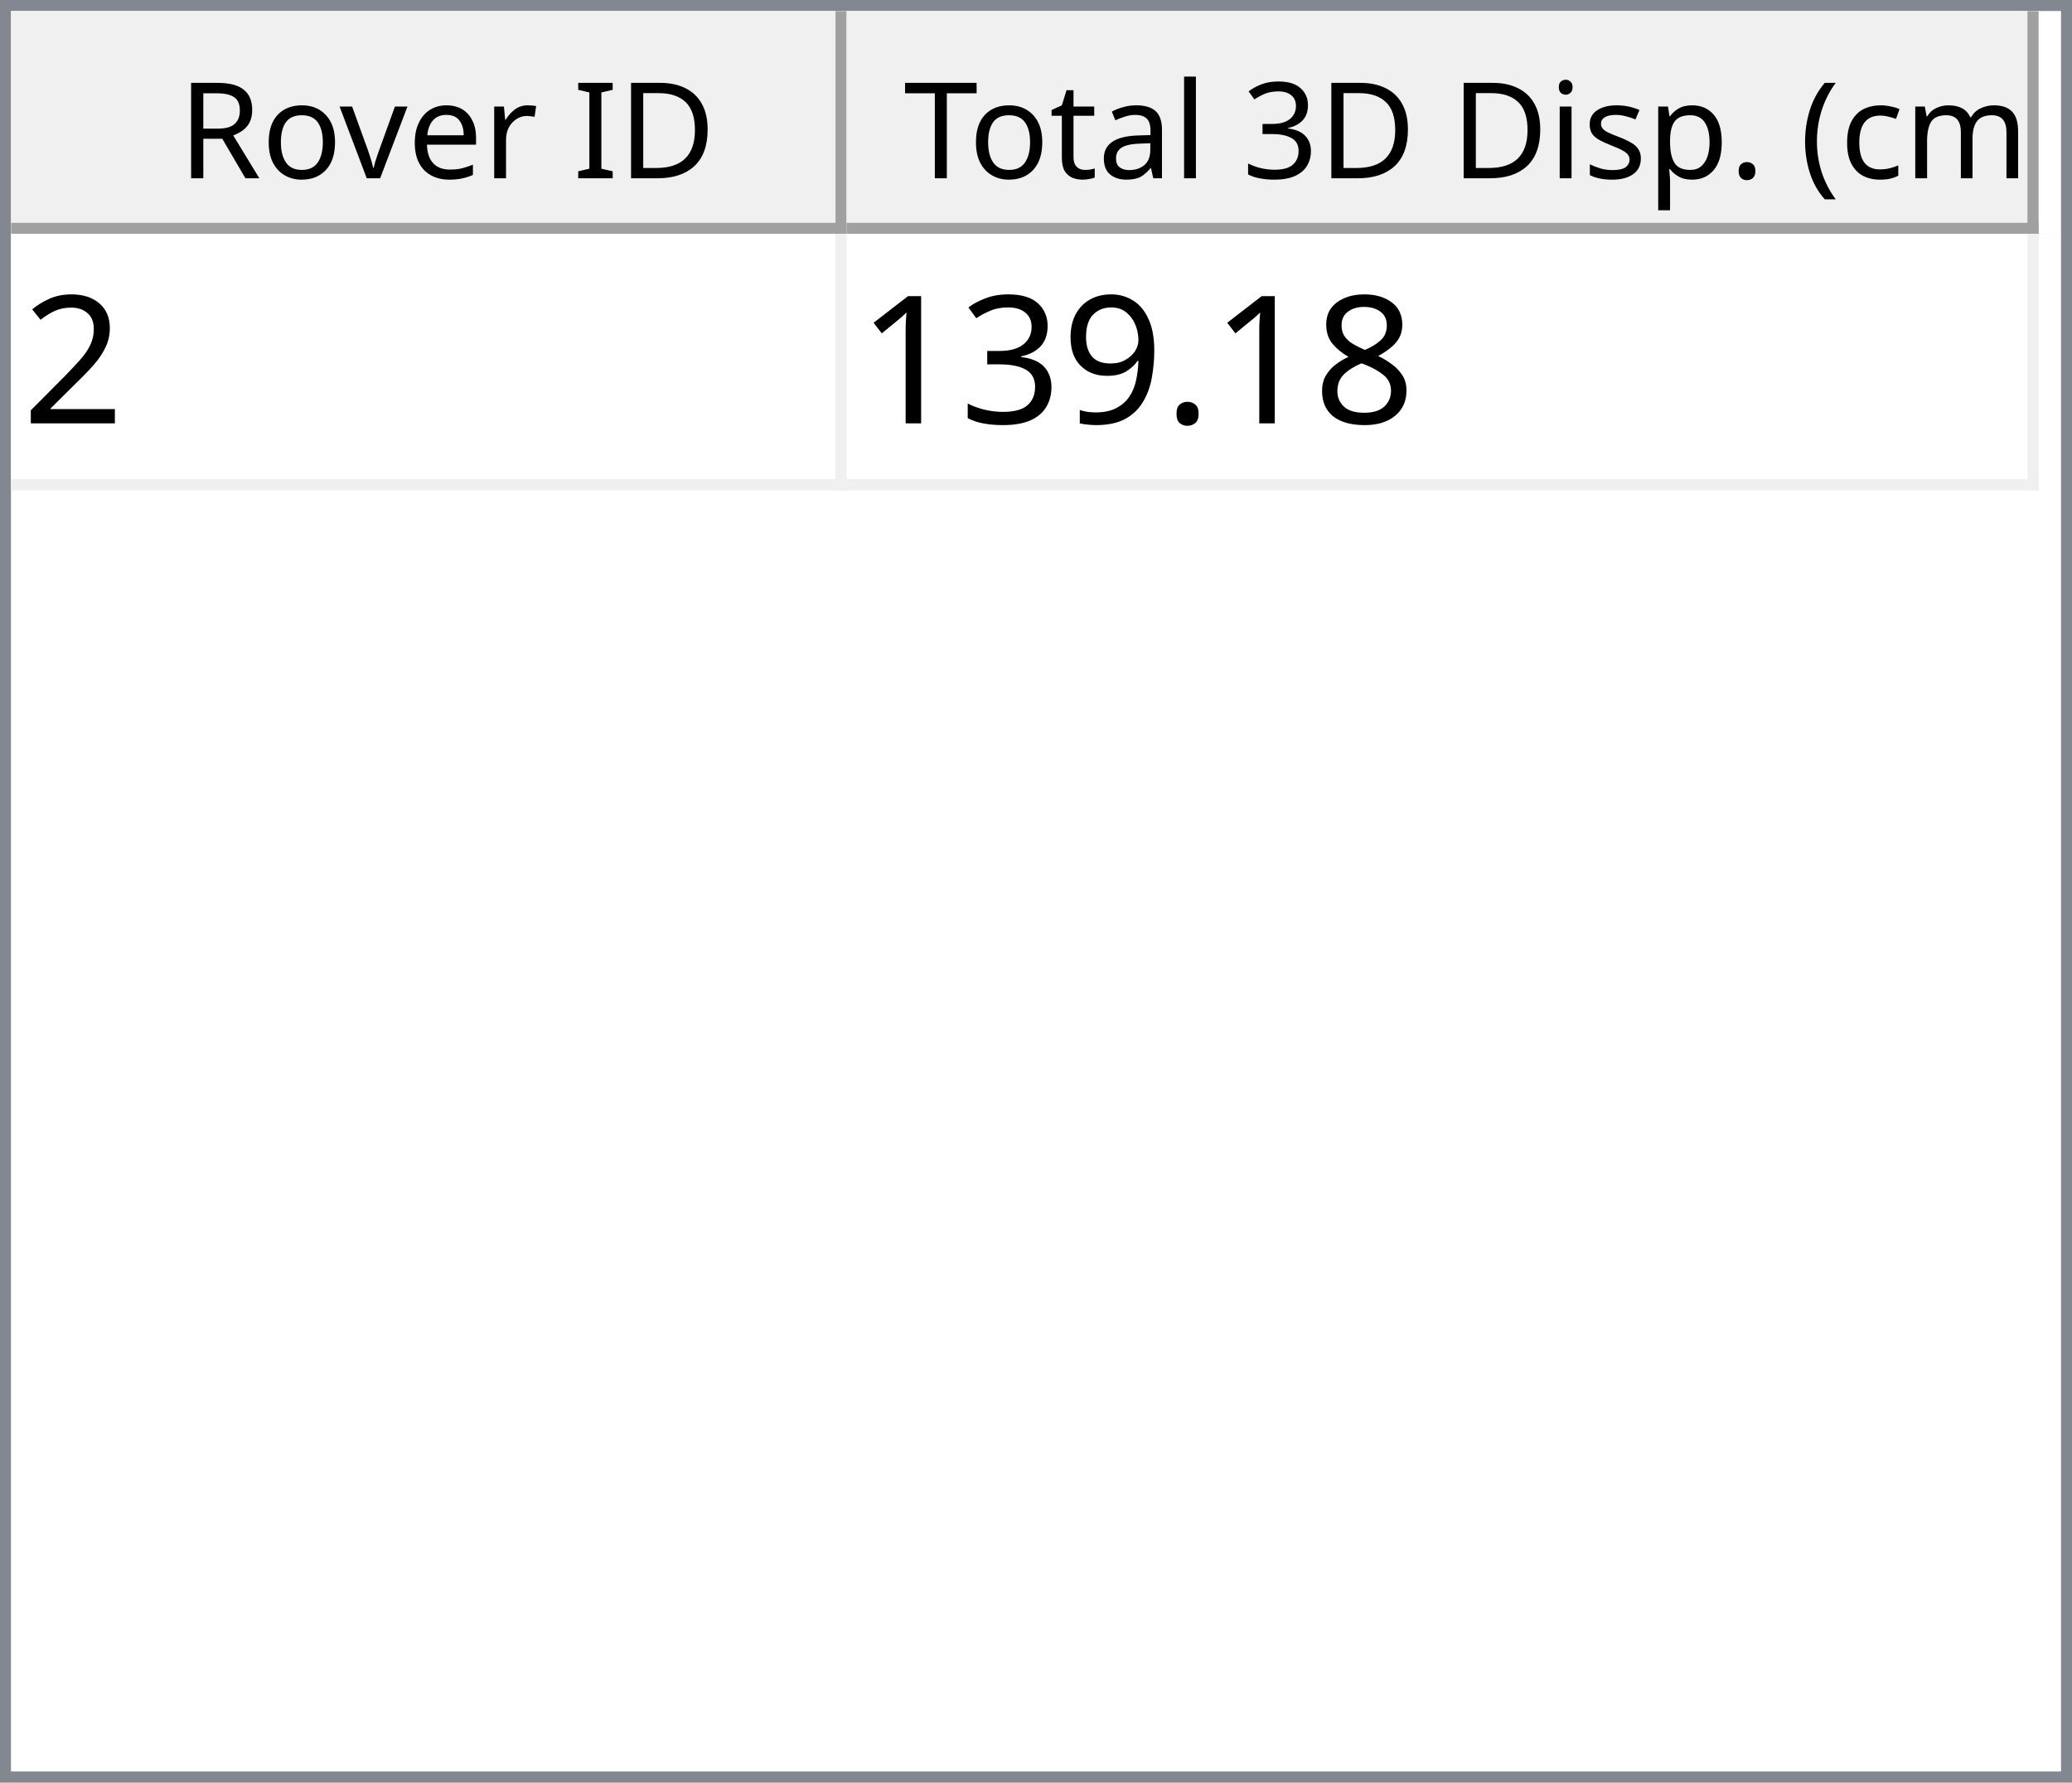
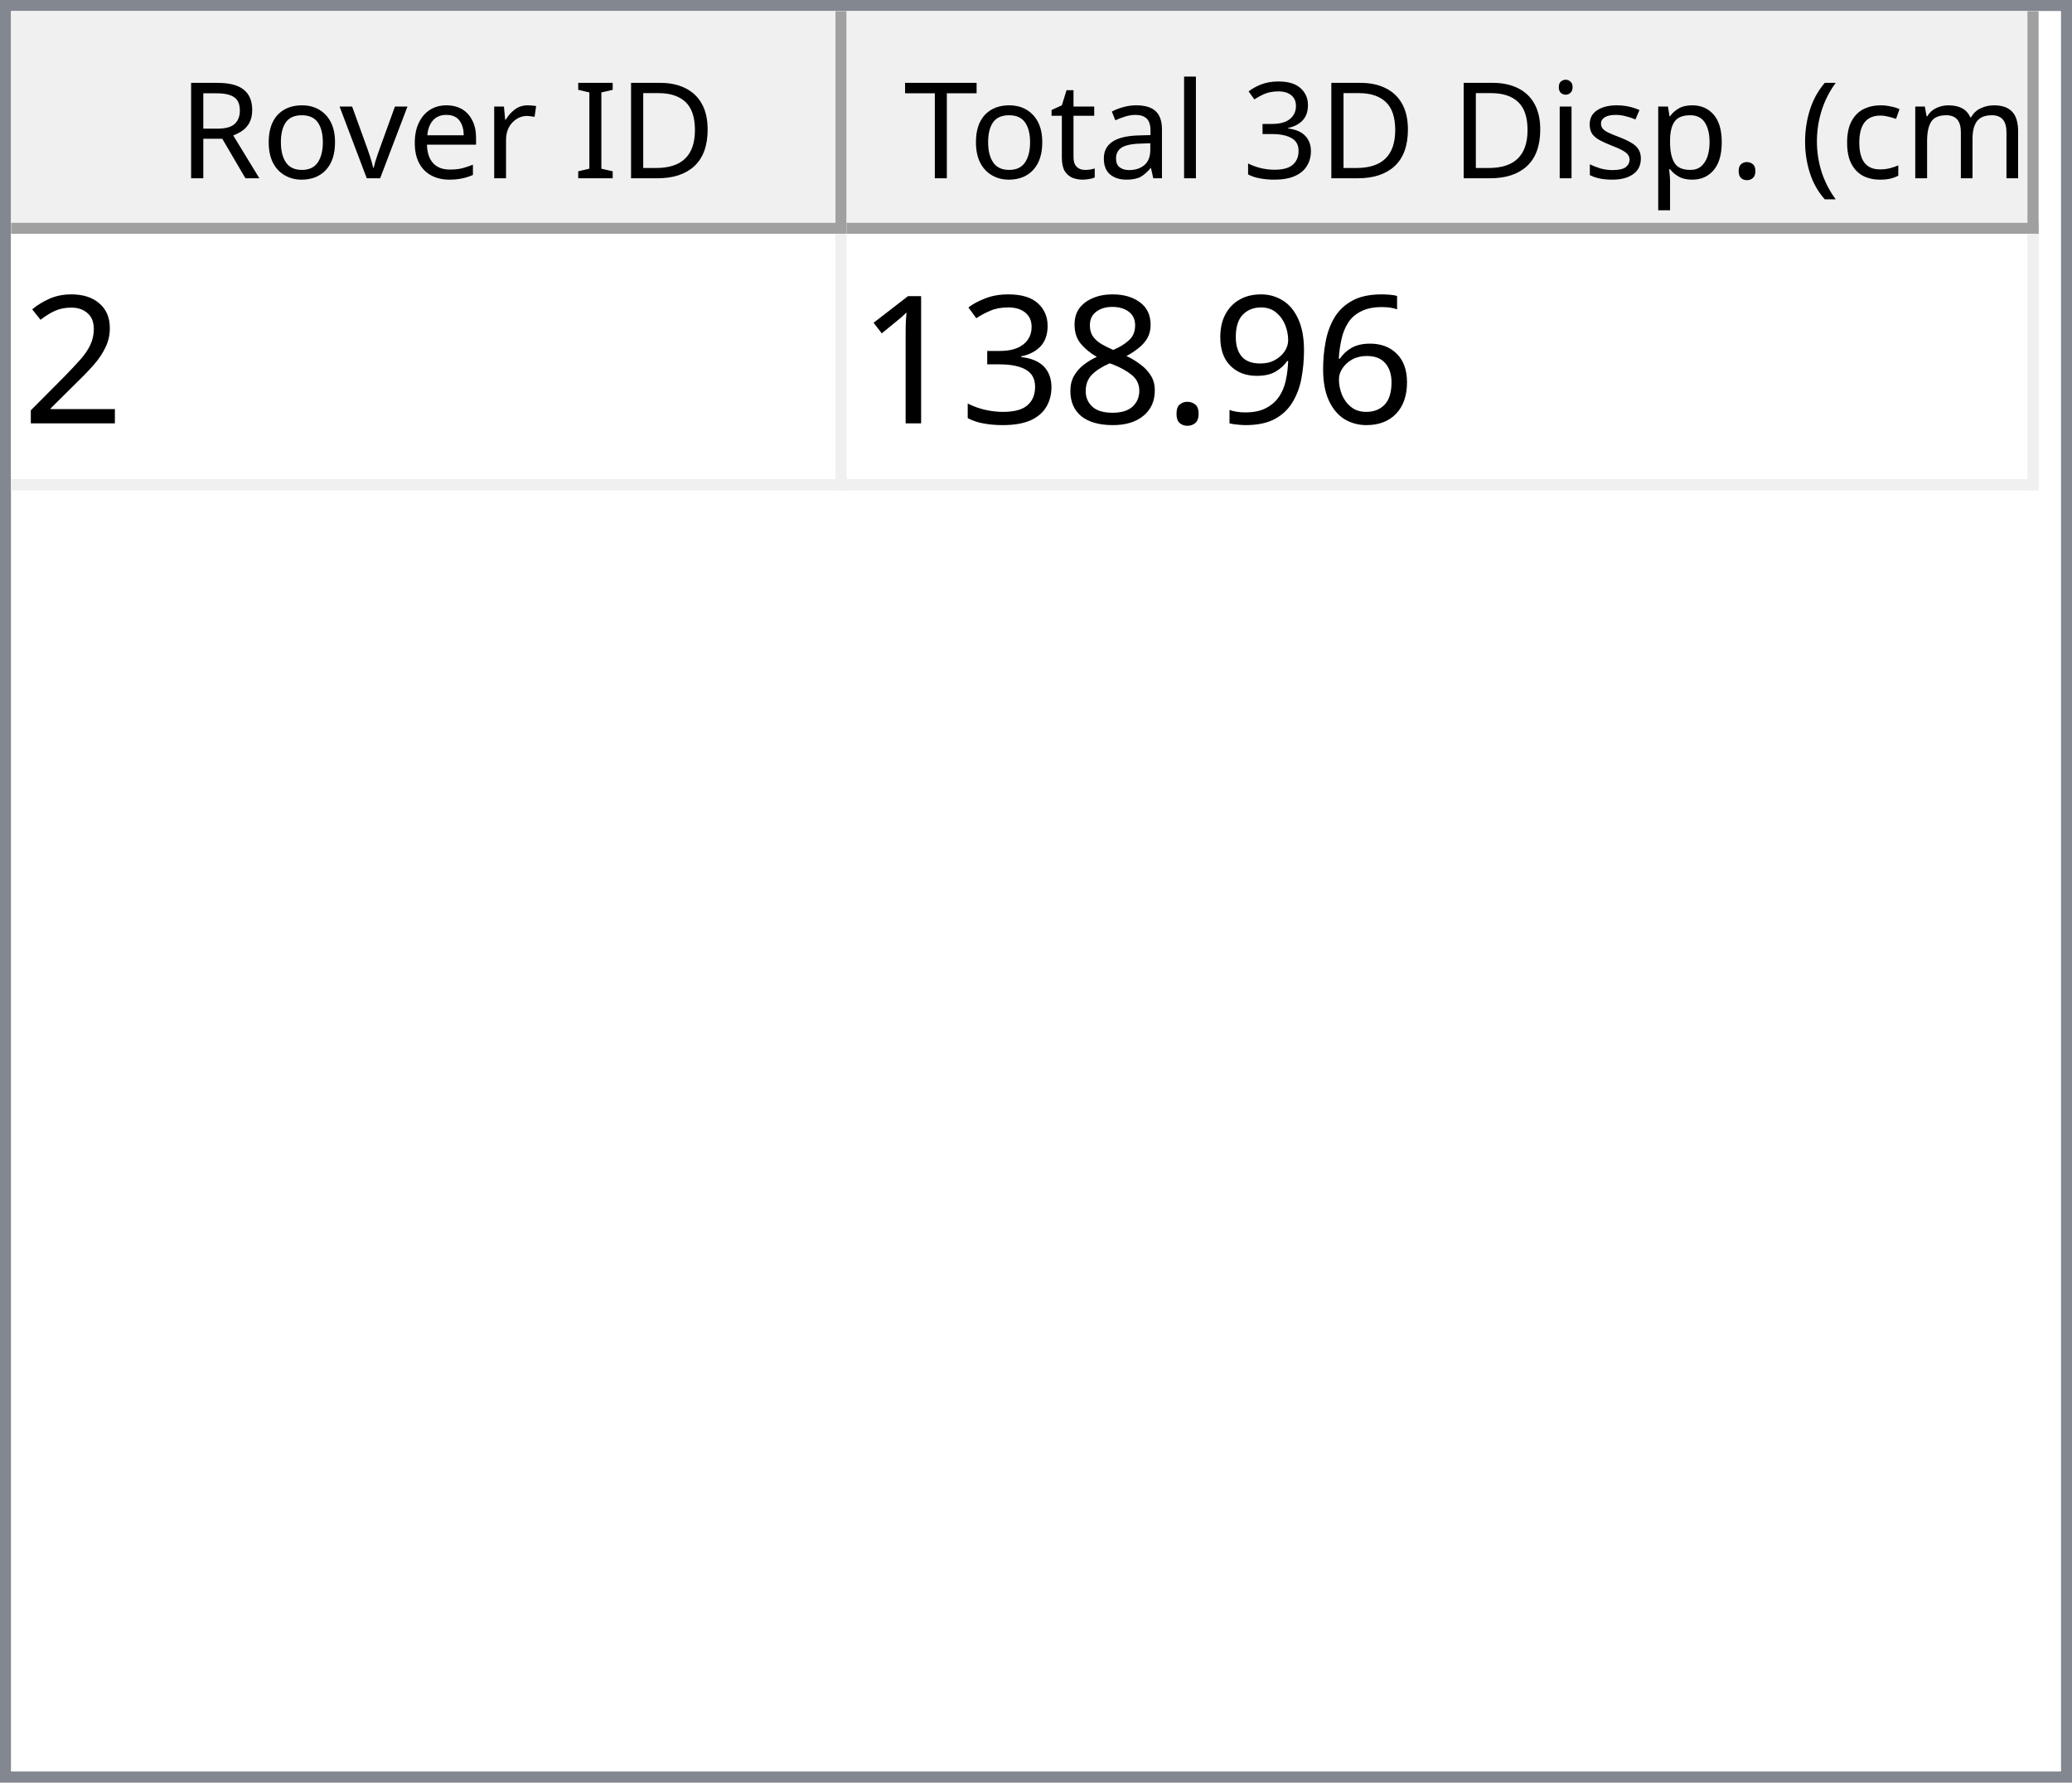
<svg xmlns="http://www.w3.org/2000/svg" style="fill-opacity:1; color-rendering:auto; color-interpolation:auto; text-rendering:auto; stroke:black; stroke-linecap:square; stroke-miterlimit:10; shape-rendering:auto; stroke-opacity:1; fill:black; stroke-dasharray:none; font-weight:normal; stroke-width:1; font-family:'Dialog'; font-style:normal; stroke-linejoin:miter; font-size:12px; stroke-dashoffset:0; image-rendering:auto;" width="186" height="160">
  <defs id="genericDefs" />
  <g>
    <defs id="defs1">
      <clipPath clipPathUnits="userSpaceOnUse" id="clipPath1">
        <path d="M0 0 L186 0 L186 160 L0 160 L0 0 Z" />
      </clipPath>
      <clipPath clipPathUnits="userSpaceOnUse" id="clipPath2">
        <path d="M0 0 L0 160 L186 160 L186 0 Z" />
      </clipPath>
      <clipPath clipPathUnits="userSpaceOnUse" id="clipPath3">
        <path d="M0 0 L0 20 L184 20 L184 0 Z" />
      </clipPath>
      <clipPath clipPathUnits="userSpaceOnUse" id="clipPath4">
        <path d="M0 0 L0 20 L75 20 L75 0 Z" />
      </clipPath>
      <clipPath clipPathUnits="userSpaceOnUse" id="clipPath5">
        <path d="M1 1 L1 19 L74 19 L74 1 Z" />
      </clipPath>
      <clipPath clipPathUnits="userSpaceOnUse" id="clipPath6">
        <path d="M0 0 L0 18 L73 18 L73 0 Z" />
      </clipPath>
      <clipPath clipPathUnits="userSpaceOnUse" id="clipPath7">
        <path d="M-0.5 -0.5 L-0.5 19.5 L74.5 19.5 L74.5 -0.5 Z" />
      </clipPath>
      <clipPath clipPathUnits="userSpaceOnUse" id="clipPath8">
        <path d="M0 0 L0 20 L107 20 L107 0 Z" />
      </clipPath>
      <clipPath clipPathUnits="userSpaceOnUse" id="clipPath9">
        <path d="M1 1 L1 19 L106 19 L106 1 Z" />
      </clipPath>
      <clipPath clipPathUnits="userSpaceOnUse" id="clipPath10">
        <path d="M0 0 L0 18 L105 18 L105 0 Z" />
      </clipPath>
      <clipPath clipPathUnits="userSpaceOnUse" id="clipPath11">
        <path d="M-0.5 -0.5 L-0.5 19.5 L106.5 19.5 L106.5 -0.5 Z" />
      </clipPath>
      <clipPath clipPathUnits="userSpaceOnUse" id="clipPath12">
        <path d="M0 0 L0 138 L184 138 L184 0 Z" />
      </clipPath>
      <clipPath clipPathUnits="userSpaceOnUse" id="clipPath13">
        <path d="M0 0 L0 23 L182 23 L182 0 Z" />
      </clipPath>
      <clipPath clipPathUnits="userSpaceOnUse" id="clipPath14">
        <path d="M-0.5 -0.5 L-0.5 22.5 L181.5 22.5 L181.5 -0.5 Z" />
      </clipPath>
      <clipPath clipPathUnits="userSpaceOnUse" id="clipPath15">
        <path d="M0 0 L0 22 L74 22 L74 0 Z" />
      </clipPath>
      <clipPath clipPathUnits="userSpaceOnUse" id="clipPath16">
        <path d="M0 0 L0 22 L106 22 L106 0 Z" />
      </clipPath>
      <font horiz-adv-x="64.551" id="font1">
        <font-face ascent="107.91" descent="25.098" units-per-em="100" style="font-style:normal; font-family:Segoe UI; font-weight:normal;" />
        <missing-glyph horiz-adv-x="64.551" d="M8.109 0 L8.109 68.266 L56.453 68.266 L56.453 0 L8.109 0 ZM15.328 7.234 L49.219 7.234 L49.219 61.031 L15.328 61.031 L15.328 7.234 Z" />
        <glyph unicode="D" horiz-adv-x="70.117" d="M9.188 0 L9.188 70.016 L28.516 70.016 Q65.531 70.016 65.531 35.891 Q65.531 19.672 55.25 9.836 Q44.969 0 27.734 0 L9.188 0 ZM17.391 62.594 L17.391 7.422 L27.828 7.422 Q41.609 7.422 49.273 14.797 Q56.938 22.172 56.938 35.688 Q56.938 62.594 28.328 62.594 L17.391 62.594 Z" />
        <glyph unicode="I" horiz-adv-x="26.611" d="M17.391 0 L9.188 0 L9.188 70.016 L17.391 70.016 L17.391 0 Z" />
        <glyph unicode=" " horiz-adv-x="27.393" d="" />
        <glyph unicode="r" horiz-adv-x="34.766" d="M34.188 41.891 Q32.078 43.5 28.125 43.5 Q23 43.5 19.555 38.672 Q16.109 33.844 16.109 25.484 L16.109 0 L8.109 0 L8.109 50 L16.109 50 L16.109 39.703 L16.312 39.703 Q18.016 44.969 21.531 47.922 Q25.047 50.875 29.391 50.875 Q32.516 50.875 34.188 50.203 L34.188 41.891 Z" />
        <glyph unicode="e" horiz-adv-x="52.295" d="M48.297 23 L12.984 23 Q13.188 14.656 17.484 10.109 Q21.781 5.562 29.297 5.562 Q37.75 5.562 44.828 11.141 L44.828 3.609 Q38.234 -1.172 27.391 -1.172 Q16.797 -1.172 10.742 5.641 Q4.688 12.453 4.688 24.812 Q4.688 36.469 11.305 43.82 Q17.922 51.172 27.734 51.172 Q37.547 51.172 42.922 44.828 Q48.297 38.484 48.297 27.203 L48.297 23 ZM40.094 29.781 Q40.047 36.719 36.75 40.578 Q33.453 44.438 27.594 44.438 Q21.922 44.438 17.969 40.383 Q14.016 36.328 13.094 29.781 L40.094 29.781 Z" />
        <glyph unicode="v" horiz-adv-x="47.9" d="M47.406 50 L27.484 0 L19.625 0 L0.688 50 L9.469 50 L22.172 13.672 Q23.578 9.672 23.922 6.688 L24.125 6.688 Q24.609 10.453 25.688 13.484 L38.969 50 L47.406 50 Z" />
        <glyph unicode="o" horiz-adv-x="58.594" d="M29 -1.172 Q17.922 -1.172 11.305 5.836 Q4.688 12.844 4.688 24.422 Q4.688 37.016 11.57 44.094 Q18.453 51.172 30.172 51.172 Q41.359 51.172 47.633 44.289 Q53.906 37.406 53.906 25.203 Q53.906 13.234 47.141 6.031 Q40.375 -1.172 29 -1.172 ZM29.594 44.438 Q21.875 44.438 17.383 39.188 Q12.891 33.938 12.891 24.703 Q12.891 15.828 17.43 10.695 Q21.969 5.562 29.594 5.562 Q37.359 5.562 41.531 10.594 Q45.703 15.625 45.703 24.906 Q45.703 34.281 41.531 39.359 Q37.359 44.438 29.594 44.438 Z" />
        <glyph unicode="R" horiz-adv-x="59.814" d="M59.375 0 L49.609 0 L37.891 19.625 Q36.281 22.359 34.766 24.289 Q33.25 26.219 31.664 27.438 Q30.078 28.656 28.25 29.219 Q26.422 29.781 24.125 29.781 L17.391 29.781 L17.391 0 L9.188 0 L9.188 70.016 L30.078 70.016 Q34.672 70.016 38.555 68.867 Q42.438 67.719 45.289 65.375 Q48.141 63.031 49.758 59.547 Q51.375 56.062 51.375 51.375 Q51.375 47.703 50.273 44.656 Q49.172 41.609 47.148 39.211 Q45.125 36.812 42.266 35.133 Q39.406 33.453 35.844 32.516 L35.844 32.328 Q37.594 31.547 38.891 30.547 Q40.188 29.547 41.359 28.18 Q42.531 26.812 43.68 25.078 Q44.828 23.344 46.234 21.047 L59.375 0 ZM17.391 62.594 L17.391 37.203 L28.516 37.203 Q31.594 37.203 34.203 38.133 Q36.812 39.062 38.719 40.797 Q40.625 42.531 41.703 45.047 Q42.781 47.562 42.781 50.688 Q42.781 56.297 39.141 59.445 Q35.5 62.594 28.609 62.594 L17.391 62.594 Z" />
        <glyph unicode=")" horiz-adv-x="30.176" d="M8.297 -15.922 L1.172 -15.922 Q16.406 2.344 16.406 26.812 Q16.406 51.469 1.078 70.016 L8.297 70.016 Q23.531 52.156 23.531 26.703 Q23.531 1.375 8.297 -15.922 Z" />
        <glyph unicode="m" horiz-adv-x="86.133" d="M79.109 0 L71.094 0 L71.094 28.719 Q71.094 37.016 68.531 40.727 Q65.969 44.438 59.906 44.438 Q54.781 44.438 51.195 39.75 Q47.609 35.062 47.609 28.516 L47.609 0 L39.594 0 L39.594 29.688 Q39.594 44.438 28.219 44.438 Q22.953 44.438 19.531 40.016 Q16.109 35.594 16.109 28.516 L16.109 0 L8.109 0 L8.109 50 L16.109 50 L16.109 42.094 L16.312 42.094 Q21.625 51.172 31.844 51.172 Q36.969 51.172 40.773 48.312 Q44.578 45.453 46 40.828 Q51.562 51.172 62.594 51.172 Q79.109 51.172 79.109 30.812 L79.109 0 Z" />
        <glyph unicode="c" horiz-adv-x="46.191" d="M42.188 2.297 Q36.422 -1.172 28.516 -1.172 Q17.828 -1.172 11.258 5.789 Q4.688 12.75 4.688 23.828 Q4.688 36.188 11.766 43.68 Q18.844 51.172 30.672 51.172 Q37.25 51.172 42.281 48.734 L42.281 40.531 Q36.719 44.438 30.375 44.438 Q22.703 44.438 17.797 38.945 Q12.891 33.453 12.891 24.516 Q12.891 15.719 17.508 10.641 Q22.125 5.562 29.891 5.562 Q36.422 5.562 42.188 9.906 L42.188 2.297 Z" />
        <glyph unicode="(" horiz-adv-x="30.176" d="M29.109 -15.922 L21.969 -15.922 Q6.844 1.375 6.844 26.703 Q6.844 52.156 21.969 70.016 L29.203 70.016 Q13.875 51.469 13.875 26.812 Q13.875 2.344 29.109 -15.922 Z" />
        <glyph unicode="." horiz-adv-x="21.68" d="M10.891 -1.078 Q8.641 -1.078 7.055 0.539 Q5.469 2.156 5.469 4.391 Q5.469 6.641 7.055 8.273 Q8.641 9.906 10.891 9.906 Q13.188 9.906 14.797 8.273 Q16.406 6.641 16.406 4.391 Q16.406 2.156 14.797 0.539 Q13.188 -1.078 10.891 -1.078 Z" />
        <glyph unicode="p" horiz-adv-x="58.789" d="M16.312 7.234 L16.109 7.234 L16.109 -23 L8.109 -23 L8.109 50 L16.109 50 L16.109 41.219 L16.312 41.219 Q22.219 51.172 33.594 51.172 Q43.266 51.172 48.688 44.461 Q54.109 37.75 54.109 26.469 Q54.109 13.922 48 6.375 Q41.891 -1.172 31.297 -1.172 Q21.578 -1.172 16.312 7.234 ZM16.109 27.391 L16.109 20.406 Q16.109 14.203 20.141 9.883 Q24.172 5.562 30.375 5.562 Q37.641 5.562 41.773 11.133 Q45.906 16.703 45.906 26.609 Q45.906 34.969 42.047 39.703 Q38.188 44.438 31.594 44.438 Q24.609 44.438 20.359 39.578 Q16.109 34.719 16.109 27.391 Z" />
        <glyph unicode="s" horiz-adv-x="42.432" d="M5.078 1.812 L5.078 10.406 Q11.625 5.562 19.484 5.562 Q30.031 5.562 30.031 12.594 Q30.031 14.594 29.125 15.992 Q28.219 17.391 26.68 18.461 Q25.141 19.531 23.07 20.383 Q21 21.234 18.609 22.172 Q15.281 23.484 12.766 24.828 Q10.25 26.172 8.57 27.859 Q6.891 29.547 6.031 31.695 Q5.172 33.844 5.172 36.719 Q5.172 40.234 6.789 42.945 Q8.406 45.656 11.086 47.484 Q13.766 49.312 17.211 50.242 Q20.656 51.172 24.312 51.172 Q30.812 51.172 35.938 48.922 L35.938 40.828 Q30.422 44.438 23.25 44.438 Q21 44.438 19.195 43.922 Q17.391 43.406 16.094 42.477 Q14.797 41.547 14.086 40.258 Q13.375 38.969 13.375 37.406 Q13.375 35.453 14.086 34.133 Q14.797 32.812 16.164 31.789 Q17.531 30.766 19.484 29.938 Q21.438 29.109 23.922 28.125 Q27.25 26.859 29.883 25.516 Q32.516 24.172 34.375 22.484 Q36.234 20.797 37.234 18.602 Q38.234 16.406 38.234 13.375 Q38.234 9.672 36.602 6.938 Q34.969 4.203 32.234 2.398 Q29.5 0.594 25.93 -0.289 Q22.359 -1.172 18.453 -1.172 Q10.75 -1.172 5.078 1.812 Z" />
        <glyph unicode="i" horiz-adv-x="24.219" d="M12.203 62.703 Q10.062 62.703 8.547 64.164 Q7.031 65.625 7.031 67.875 Q7.031 70.125 8.547 71.609 Q10.062 73.094 12.203 73.094 Q14.406 73.094 15.945 71.609 Q17.484 70.125 17.484 67.875 Q17.484 65.719 15.945 64.211 Q14.406 62.703 12.203 62.703 ZM16.109 0 L8.109 0 L8.109 50 L16.109 50 L16.109 0 Z" />
        <glyph unicode="3" horiz-adv-x="53.906" d="M46.531 19.828 Q46.531 15.094 44.75 11.211 Q42.969 7.328 39.719 4.57 Q36.469 1.812 31.93 0.297 Q27.391 -1.219 21.922 -1.219 Q11.922 -1.219 6 2.594 L6 11.188 Q13.094 5.609 22.219 5.609 Q25.875 5.609 28.828 6.539 Q31.781 7.469 33.906 9.227 Q36.031 10.984 37.18 13.477 Q38.328 15.969 38.328 19.094 Q38.328 32.812 18.797 32.812 L12.984 32.812 L12.984 39.594 L18.5 39.594 Q35.797 39.594 35.797 52.484 Q35.797 64.406 22.609 64.406 Q15.188 64.406 8.688 59.422 L8.688 67.188 Q15.375 71.188 24.609 71.188 Q29 71.188 32.57 69.969 Q36.141 68.75 38.68 66.555 Q41.219 64.359 42.609 61.281 Q44 58.203 44 54.5 Q44 40.672 30.031 36.719 L30.031 36.531 Q33.594 36.141 36.625 34.797 Q39.656 33.453 41.852 31.305 Q44.047 29.156 45.289 26.25 Q46.531 23.344 46.531 19.828 Z" />
        <glyph unicode="l" horiz-adv-x="24.219" d="M16.109 0 L8.109 0 L8.109 74.031 L16.109 74.031 L16.109 0 Z" />
        <glyph unicode="a" horiz-adv-x="50.879" d="M43.891 0 L35.891 0 L35.891 7.812 L35.688 7.812 Q30.469 -1.172 20.312 -1.172 Q12.844 -1.172 8.617 2.781 Q4.391 6.734 4.391 13.281 Q4.391 27.297 20.906 29.594 L35.891 31.688 Q35.891 44.438 25.594 44.438 Q16.547 44.438 9.281 38.281 L9.281 46.484 Q16.656 51.172 26.266 51.172 Q43.891 51.172 43.891 32.516 L43.891 0 ZM35.891 25.297 L23.828 23.641 Q18.266 22.859 15.43 20.875 Q12.594 18.891 12.594 13.875 Q12.594 10.203 15.211 7.883 Q17.828 5.562 22.172 5.562 Q28.125 5.562 32.008 9.742 Q35.891 13.922 35.891 20.312 L35.891 25.297 Z" />
        <glyph unicode="t" horiz-adv-x="33.887" d="M31.297 0.484 Q28.469 -1.078 23.828 -1.078 Q10.688 -1.078 10.688 13.578 L10.688 43.172 L2.094 43.172 L2.094 50 L10.688 50 L10.688 62.203 L18.703 64.797 L18.703 50 L31.297 50 L31.297 43.172 L18.703 43.172 L18.703 14.984 Q18.703 9.969 20.414 7.82 Q22.125 5.672 26.078 5.672 Q29.109 5.672 31.297 7.328 L31.297 0.484 Z" />
        <glyph unicode="T" horiz-adv-x="52.393" d="M50.594 62.594 L30.375 62.594 L30.375 0 L22.172 0 L22.172 62.594 L2 62.594 L2 70.016 L50.594 70.016 L50.594 62.594 Z" />
      </font>
      <font horiz-adv-x="75.0" id="font2">
        <font-face ascent="100.537" descent="21.973" units-per-em="100" style="font-style:normal; font-family:sans-serif; font-weight:normal;" />
        <missing-glyph horiz-adv-x="75.0" d="M12.5 0 L12.5 62.5 L62.5 62.5 L62.5 0 L12.5 0 ZM14.062 1.562 L60.938 1.562 L60.938 60.938 L14.062 60.938 L14.062 1.562 Z" />
        <glyph unicode="2" horiz-adv-x="55.615" d="M50.344 8.453 L50.344 0 L3.031 0 Q2.938 3.172 4.047 6.109 Q5.859 10.938 9.836 15.625 Q13.812 20.312 21.344 26.469 Q33.016 36.031 37.117 41.625 Q41.219 47.219 41.219 52.203 Q41.219 57.422 37.477 61.008 Q33.734 64.594 27.734 64.594 Q21.391 64.594 17.578 60.789 Q13.766 56.984 13.719 50.25 L4.688 51.172 Q5.609 61.281 11.664 66.578 Q17.719 71.875 27.938 71.875 Q38.234 71.875 44.242 66.164 Q50.25 60.453 50.25 52 Q50.25 47.703 48.492 43.555 Q46.734 39.406 42.656 34.812 Q38.578 30.219 29.109 22.219 Q21.188 15.578 18.945 13.211 Q16.703 10.844 15.234 8.453 L50.344 8.453 Z" />
+         <glyph unicode="6" horiz-adv-x="55.615" d="M49.75 54.047 L41.016 53.375 Q39.844 58.547 37.703 60.891 Q34.125 64.656 28.906 64.656 Q24.703 64.656 21.531 62.312 Q17.391 59.281 14.992 53.469 Q12.594 47.656 12.5 36.922 Q15.672 41.75 20.266 44.094 Q24.859 46.438 29.891 46.438 Q38.672 46.438 44.852 39.969 Q51.031 33.5 51.031 23.25 Q51.031 16.5 48.125 10.719 Q45.219 4.938 40.141 1.859 Q35.062 -1.219 28.609 -1.219 Q17.625 -1.219 10.695 6.859 Q3.766 14.938 3.766 33.5 Q3.766 54.25 11.422 63.672 Q18.109 71.875 29.438 71.875 Q37.891 71.875 43.289 67.141 Q48.688 62.406 49.75 54.047 ZM13.875 23.188 Q13.875 18.656 15.797 14.508 Q17.719 10.359 21.188 8.18 Q24.656 6 28.469 6 Q34.031 6 38.039 10.492 Q42.047 14.984 42.047 22.703 Q42.047 30.125 38.086 34.398 Q34.125 38.672 28.125 38.672 Q22.172 38.672 18.023 34.398 Q13.875 30.125 13.875 23.188 Z" />
+         <glyph unicode="9" horiz-adv-x="55.615" d="M5.469 16.547 L13.922 17.328 Q14.984 11.375 18.016 8.688 Q21.047 6 25.781 6 Q29.828 6 32.883 7.859 Q35.938 9.719 37.891 12.82 Q39.844 15.922 41.164 21.195 Q42.484 26.469 42.484 31.938 Q42.484 32.516 42.438 33.688 Q39.797 29.5 35.234 26.883 Q30.672 24.266 25.344 24.266 Q16.453 24.266 10.305 30.711 Q4.156 37.156 4.156 47.703 Q4.156 58.594 10.578 65.234 Q17 71.875 26.656 71.875 Q33.641 71.875 39.43 68.117 Q45.219 64.359 48.219 57.398 Q51.219 50.438 51.219 37.25 Q51.219 23.531 48.242 15.406 Q45.266 7.281 39.383 3.031 Q33.5 -1.219 25.594 -1.219 Q17.188 -1.219 11.867 3.445 Q6.547 8.109 5.469 16.547 ZM41.453 48.141 Q41.453 55.719 37.43 60.156 Q33.406 64.594 27.734 64.594 Q21.875 64.594 17.531 59.812 Q13.188 55.031 13.188 47.406 Q13.188 40.578 17.312 36.305 Q21.438 32.031 27.484 32.031 Q33.594 32.031 37.523 36.305 Q41.453 40.578 41.453 48.141 Z" />
+         <glyph unicode="." horiz-adv-x="27.783" d="M9.078 0 L9.078 10.016 L19.094 10.016 L19.094 0 L9.078 0 Z" />
        <glyph unicode="8" horiz-adv-x="55.615" d="M17.672 38.812 Q12.203 40.828 9.57 44.539 Q6.938 48.25 6.938 53.422 Q6.938 61.234 12.555 66.555 Q18.172 71.875 27.484 71.875 Q36.859 71.875 42.578 66.43 Q48.297 60.984 48.297 53.172 Q48.297 48.188 45.68 44.508 Q43.062 40.828 37.75 38.812 Q44.344 36.672 47.781 31.883 Q51.219 27.094 51.219 20.453 Q51.219 11.281 44.727 5.031 Q38.234 -1.219 27.641 -1.219 Q17.047 -1.219 10.547 5.055 Q4.047 11.328 4.047 20.703 Q4.047 27.688 7.594 32.398 Q11.141 37.109 17.672 38.812 ZM15.922 53.719 Q15.922 48.641 19.195 45.414 Q22.469 42.188 27.688 42.188 Q32.766 42.188 36.016 45.383 Q39.266 48.578 39.266 53.219 Q39.266 58.062 35.914 61.359 Q32.562 64.656 27.594 64.656 Q22.562 64.656 19.242 61.43 Q15.922 58.203 15.922 53.719 ZM13.094 20.656 Q13.094 16.891 14.875 13.375 Q16.656 9.859 20.172 7.93 Q23.688 6 27.734 6 Q34.031 6 38.133 10.055 Q42.234 14.109 42.234 20.359 Q42.234 26.703 38.016 30.859 Q33.797 35.016 27.438 35.016 Q21.234 35.016 17.164 30.914 Q13.094 26.812 13.094 20.656 Z" />
-         <glyph unicode="." horiz-adv-x="27.783" d="M9.078 0 L9.078 10.016 L19.094 10.016 L19.094 0 L9.078 0 Z" />
-         <glyph unicode="9" horiz-adv-x="55.615" d="M5.469 16.547 L13.922 17.328 Q14.984 11.375 18.016 8.688 Q21.047 6 25.781 6 Q29.828 6 32.883 7.859 Q35.938 9.719 37.891 12.82 Q39.844 15.922 41.164 21.195 Q42.484 26.469 42.484 31.938 Q42.484 32.516 42.438 33.688 Q39.797 29.5 35.234 26.883 Q30.672 24.266 25.344 24.266 Q16.453 24.266 10.305 30.711 Q4.156 37.156 4.156 47.703 Q4.156 58.594 10.578 65.234 Q17 71.875 26.656 71.875 Q33.641 71.875 39.43 68.117 Q45.219 64.359 48.219 57.398 Q51.219 50.438 51.219 37.25 Q51.219 23.531 48.242 15.406 Q45.266 7.281 39.383 3.031 Q33.5 -1.219 25.594 -1.219 Q17.188 -1.219 11.867 3.445 Q6.547 8.109 5.469 16.547 ZM41.453 48.141 Q41.453 55.719 37.43 60.156 Q33.406 64.594 27.734 64.594 Q21.875 64.594 17.531 59.812 Q13.188 55.031 13.188 47.406 Q13.188 40.578 17.312 36.305 Q21.438 32.031 27.484 32.031 Q33.594 32.031 37.523 36.305 Q41.453 40.578 41.453 48.141 Z" />
        <glyph unicode="3" horiz-adv-x="55.615" d="M4.203 18.891 L12.984 20.062 Q14.5 12.594 18.141 9.297 Q21.781 6 27 6 Q33.203 6 37.477 10.297 Q41.75 14.594 41.75 20.953 Q41.75 27 37.797 30.93 Q33.844 34.859 27.734 34.859 Q25.25 34.859 21.531 33.891 L22.516 41.609 Q23.391 41.5 23.922 41.5 Q29.547 41.5 34.039 44.43 Q38.531 47.359 38.531 53.469 Q38.531 58.297 35.258 61.477 Q31.984 64.656 26.812 64.656 Q21.688 64.656 18.266 61.43 Q14.844 58.203 13.875 51.766 L5.078 53.328 Q6.688 62.156 12.398 67.016 Q18.109 71.875 26.609 71.875 Q32.469 71.875 37.398 69.359 Q42.328 66.844 44.945 62.5 Q47.562 58.156 47.562 53.266 Q47.562 48.641 45.07 44.828 Q42.578 41.016 37.703 38.766 Q44.047 37.312 47.562 32.695 Q51.078 28.078 51.078 21.141 Q51.078 11.766 44.242 5.25 Q37.406 -1.266 26.953 -1.266 Q17.531 -1.266 11.305 4.352 Q5.078 9.969 4.203 18.891 Z" />
        <glyph unicode="1" horiz-adv-x="55.615" d="M37.25 0 L28.469 0 L28.469 56 Q25.297 52.984 20.141 49.953 Q14.984 46.922 10.891 45.406 L10.891 53.906 Q18.266 57.375 23.781 62.305 Q29.297 67.234 31.594 71.875 L37.25 71.875 L37.25 0 Z" />
      </font>
    </defs>
    <g style="fill:white; stroke:white;">
      <rect x="0" y="0" width="186" style="clip-path:url(#clipPath1); stroke:none;" height="160" />
    </g>
    <g style="fill:white; text-rendering:optimizeSpeed; color-rendering:optimizeSpeed; image-rendering:optimizeSpeed; shape-rendering:crispEdges; stroke:white; color-interpolation:sRGB;">
      <rect x="0" width="186" height="160" y="0" style="stroke:none;" />
      <path style="stroke:none;" d="M0 160 L186 160 L186 0 L0 0 Z" />
    </g>
    <g style="fill:rgb(240,240,240); font-family:'Segoe UI'; stroke:rgb(240,240,240);">
      <rect x="0" y="0" width="186" style="clip-path:url(#clipPath2); stroke:none;" height="160" />
    </g>
    <g style="fill:rgb(130,135,144); font-family:'Segoe UI'; stroke:rgb(130,135,144);">
      <path d="M0 0 L186 0 L186 160 L0 160 L0 0 ZM1 1 L185 1 L185 159 L1 159 L1 1 Z" style="fill-rule:evenodd; clip-path:url(#clipPath2); stroke:none;" />
    </g>
    <g style="fill:white; font-family:'Segoe UI'; stroke:white;" transform="translate(1,1)">
      <rect x="0" y="0" width="184" style="clip-path:url(#clipPath3); stroke:none;" height="20" />
    </g>
    <g style="fill:rgb(240,240,240); font-family:'Segoe UI'; stroke:rgb(240,240,240);" transform="translate(1,1)">
      <rect x="0" y="0" width="75" style="clip-path:url(#clipPath4); stroke:none;" height="20" />
    </g>
    <g style="font-family:'Segoe UI';" transform="translate(2,2)">
      <text x="14" xml:space="preserve" y="14" style="clip-path:url(#clipPath6); stroke:none;">Rover ID</text>
    </g>
    <g style="fill:rgb(160,160,160); font-family:'Segoe UI'; stroke:rgb(160,160,160); stroke-linejoin:bevel;" transform="translate(1.5,1.5)">
      <line x1="74" x2="74" y1="0" style="fill:none; clip-path:url(#clipPath7);" y2="19" />
    </g>
    <g style="fill:rgb(160,160,160); font-family:'Segoe UI'; stroke:rgb(160,160,160); stroke-linejoin:bevel;" transform="matrix(1,0,0,1,1,1) translate(0.5,0.5)">
      <line x1="0" x2="74" y1="19" style="fill:none; clip-path:url(#clipPath7);" y2="19" />
    </g>
    <g style="fill:rgb(240,240,240); font-family:'Segoe UI'; stroke:rgb(240,240,240);" transform="translate(76,1)">
      <rect x="0" y="0" width="107" style="clip-path:url(#clipPath8); stroke:none;" height="20" />
    </g>
    <g style="font-family:'Segoe UI';" transform="translate(77,2)">
      <text x="1" xml:space="preserve" y="14" style="clip-path:url(#clipPath10); stroke:none;"> Total 3D Disp. (cm)</text>
    </g>
    <g style="fill:rgb(160,160,160); font-family:'Segoe UI'; stroke:rgb(160,160,160); stroke-linejoin:bevel;" transform="translate(76.5,1.5)">
      <line x1="106" x2="106" y1="0" style="fill:none; clip-path:url(#clipPath11);" y2="19" />
    </g>
    <g style="fill:rgb(160,160,160); font-family:'Segoe UI'; stroke:rgb(160,160,160); stroke-linejoin:bevel;" transform="matrix(1,0,0,1,76,1) translate(0.5,0.5)">
      <line x1="0" x2="106" y1="19" style="fill:none; clip-path:url(#clipPath11);" y2="19" />
    </g>
    <g style="fill:white; font-family:'Segoe UI'; stroke:white;" transform="translate(1,21)">
      <rect x="0" y="0" width="184" style="clip-path:url(#clipPath12); stroke:none;" height="138" />
    </g>
    <g style="fill:rgb(240,240,240); font-size:16px; font-family:sans-serif; stroke:rgb(240,240,240);" transform="translate(1,21)">
      <rect x="0" y="0" width="182" style="clip-path:url(#clipPath13); stroke:none;" height="23" />
      <line transform="translate(0.5,0.5)" x1="0" x2="181" y1="22" style="clip-path:url(#clipPath14); fill:none; stroke-linejoin:bevel;" y2="22" />
    </g>
    <g transform="matrix(1,0,0,1,1,21) translate(0.5,0.5)" style="fill:rgb(240,240,240); font-size:16px; font-family:sans-serif; stroke:rgb(240,240,240); stroke-linejoin:bevel;">
      <line x1="74" x2="74" y1="0" style="fill:none; clip-path:url(#clipPath14);" y2="22" />
    </g>
    <g transform="matrix(1,0,0,1,1,21) translate(0.5,0.5)" style="fill:rgb(240,240,240); font-size:16px; font-family:sans-serif; stroke:rgb(240,240,240); stroke-linejoin:bevel;">
      <line x1="181" x2="181" y1="0" style="fill:none; clip-path:url(#clipPath14);" y2="22" />
    </g>
    <g style="fill:white; font-size:16px; font-family:sans-serif; stroke:white;" transform="matrix(1,0,0,1,1,21)">
      <rect x="0" y="0" width="74" style="clip-path:url(#clipPath15); stroke:none;" height="22" />
      <text x="1" y="17" style="fill:black; clip-path:url(#clipPath15); stroke:none;" xml:space="preserve">2</text>
    </g>
    <g style="fill:white; font-size:16px; font-family:sans-serif; stroke:white;" transform="matrix(1,0,0,1,1,21) translate(75,0)">
      <rect x="0" y="0" width="106" style="clip-path:url(#clipPath16); stroke:none;" height="22" />
-       <text x="1" y="17" style="fill:black; clip-path:url(#clipPath16); stroke:none;" xml:space="preserve">139.18</text>
+       <text x="1" y="17" style="fill:black; clip-path:url(#clipPath16); stroke:none;" xml:space="preserve">138.96</text>
    </g>
  </g>
</svg>
